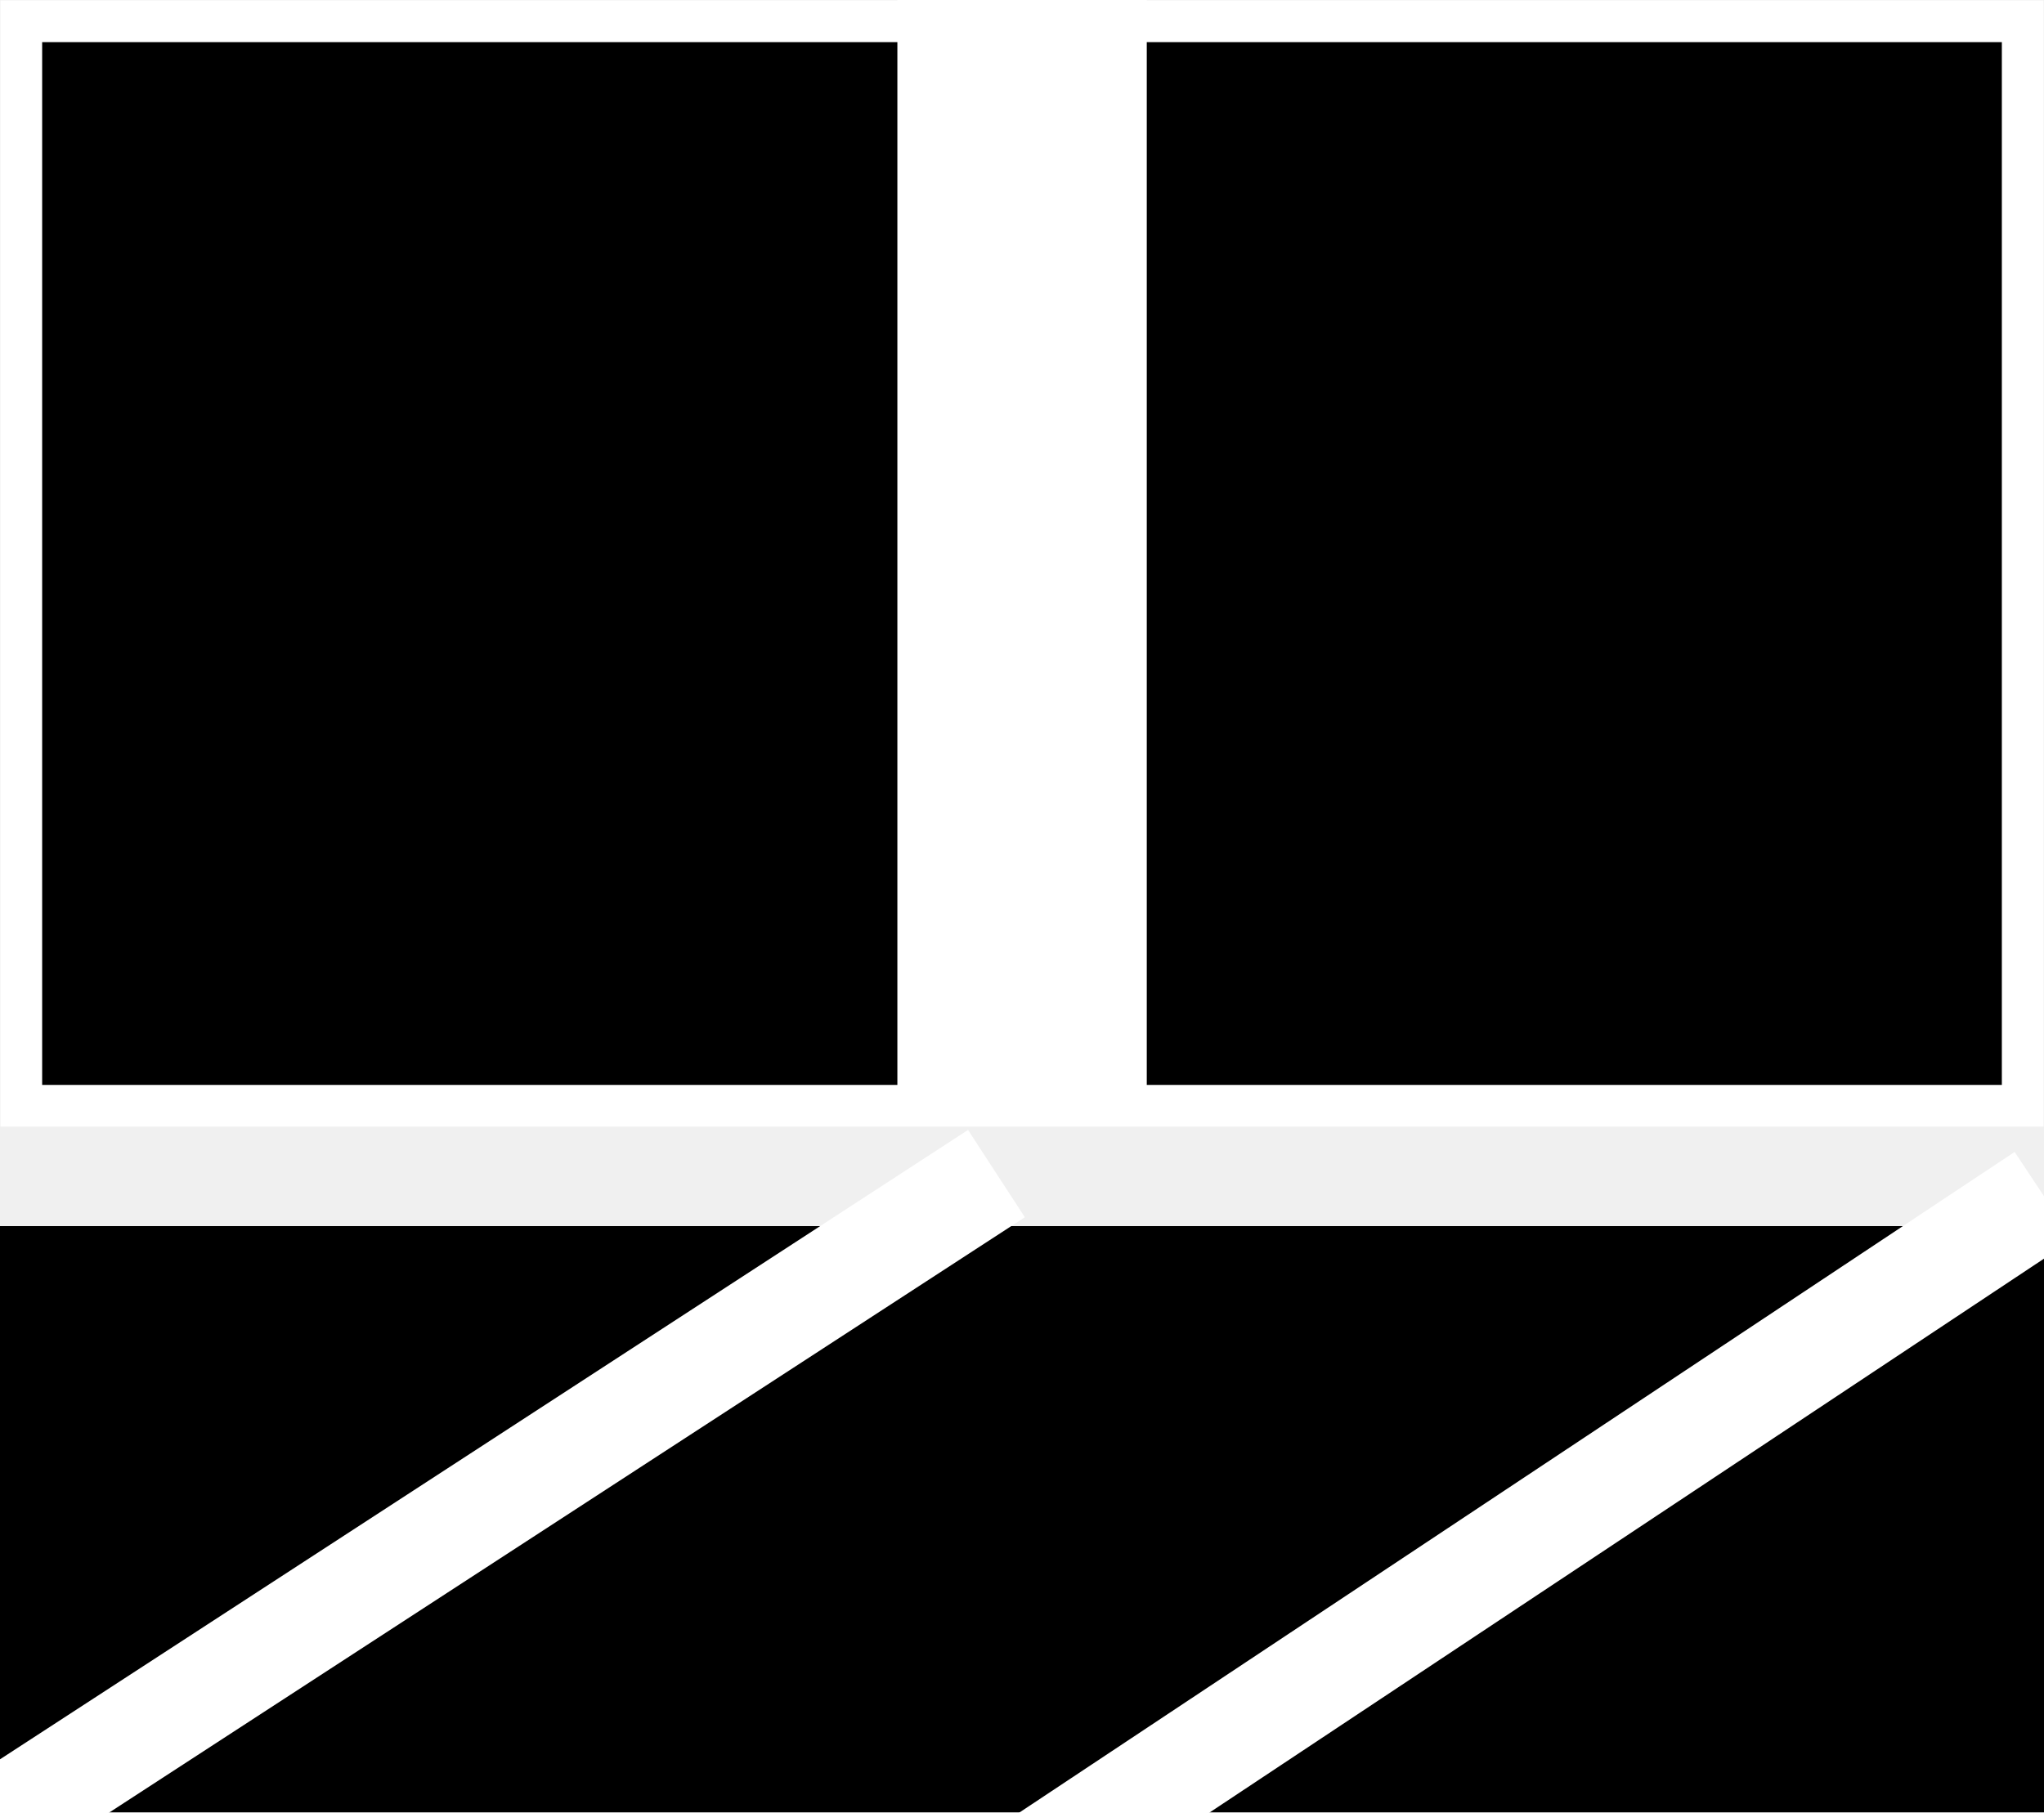
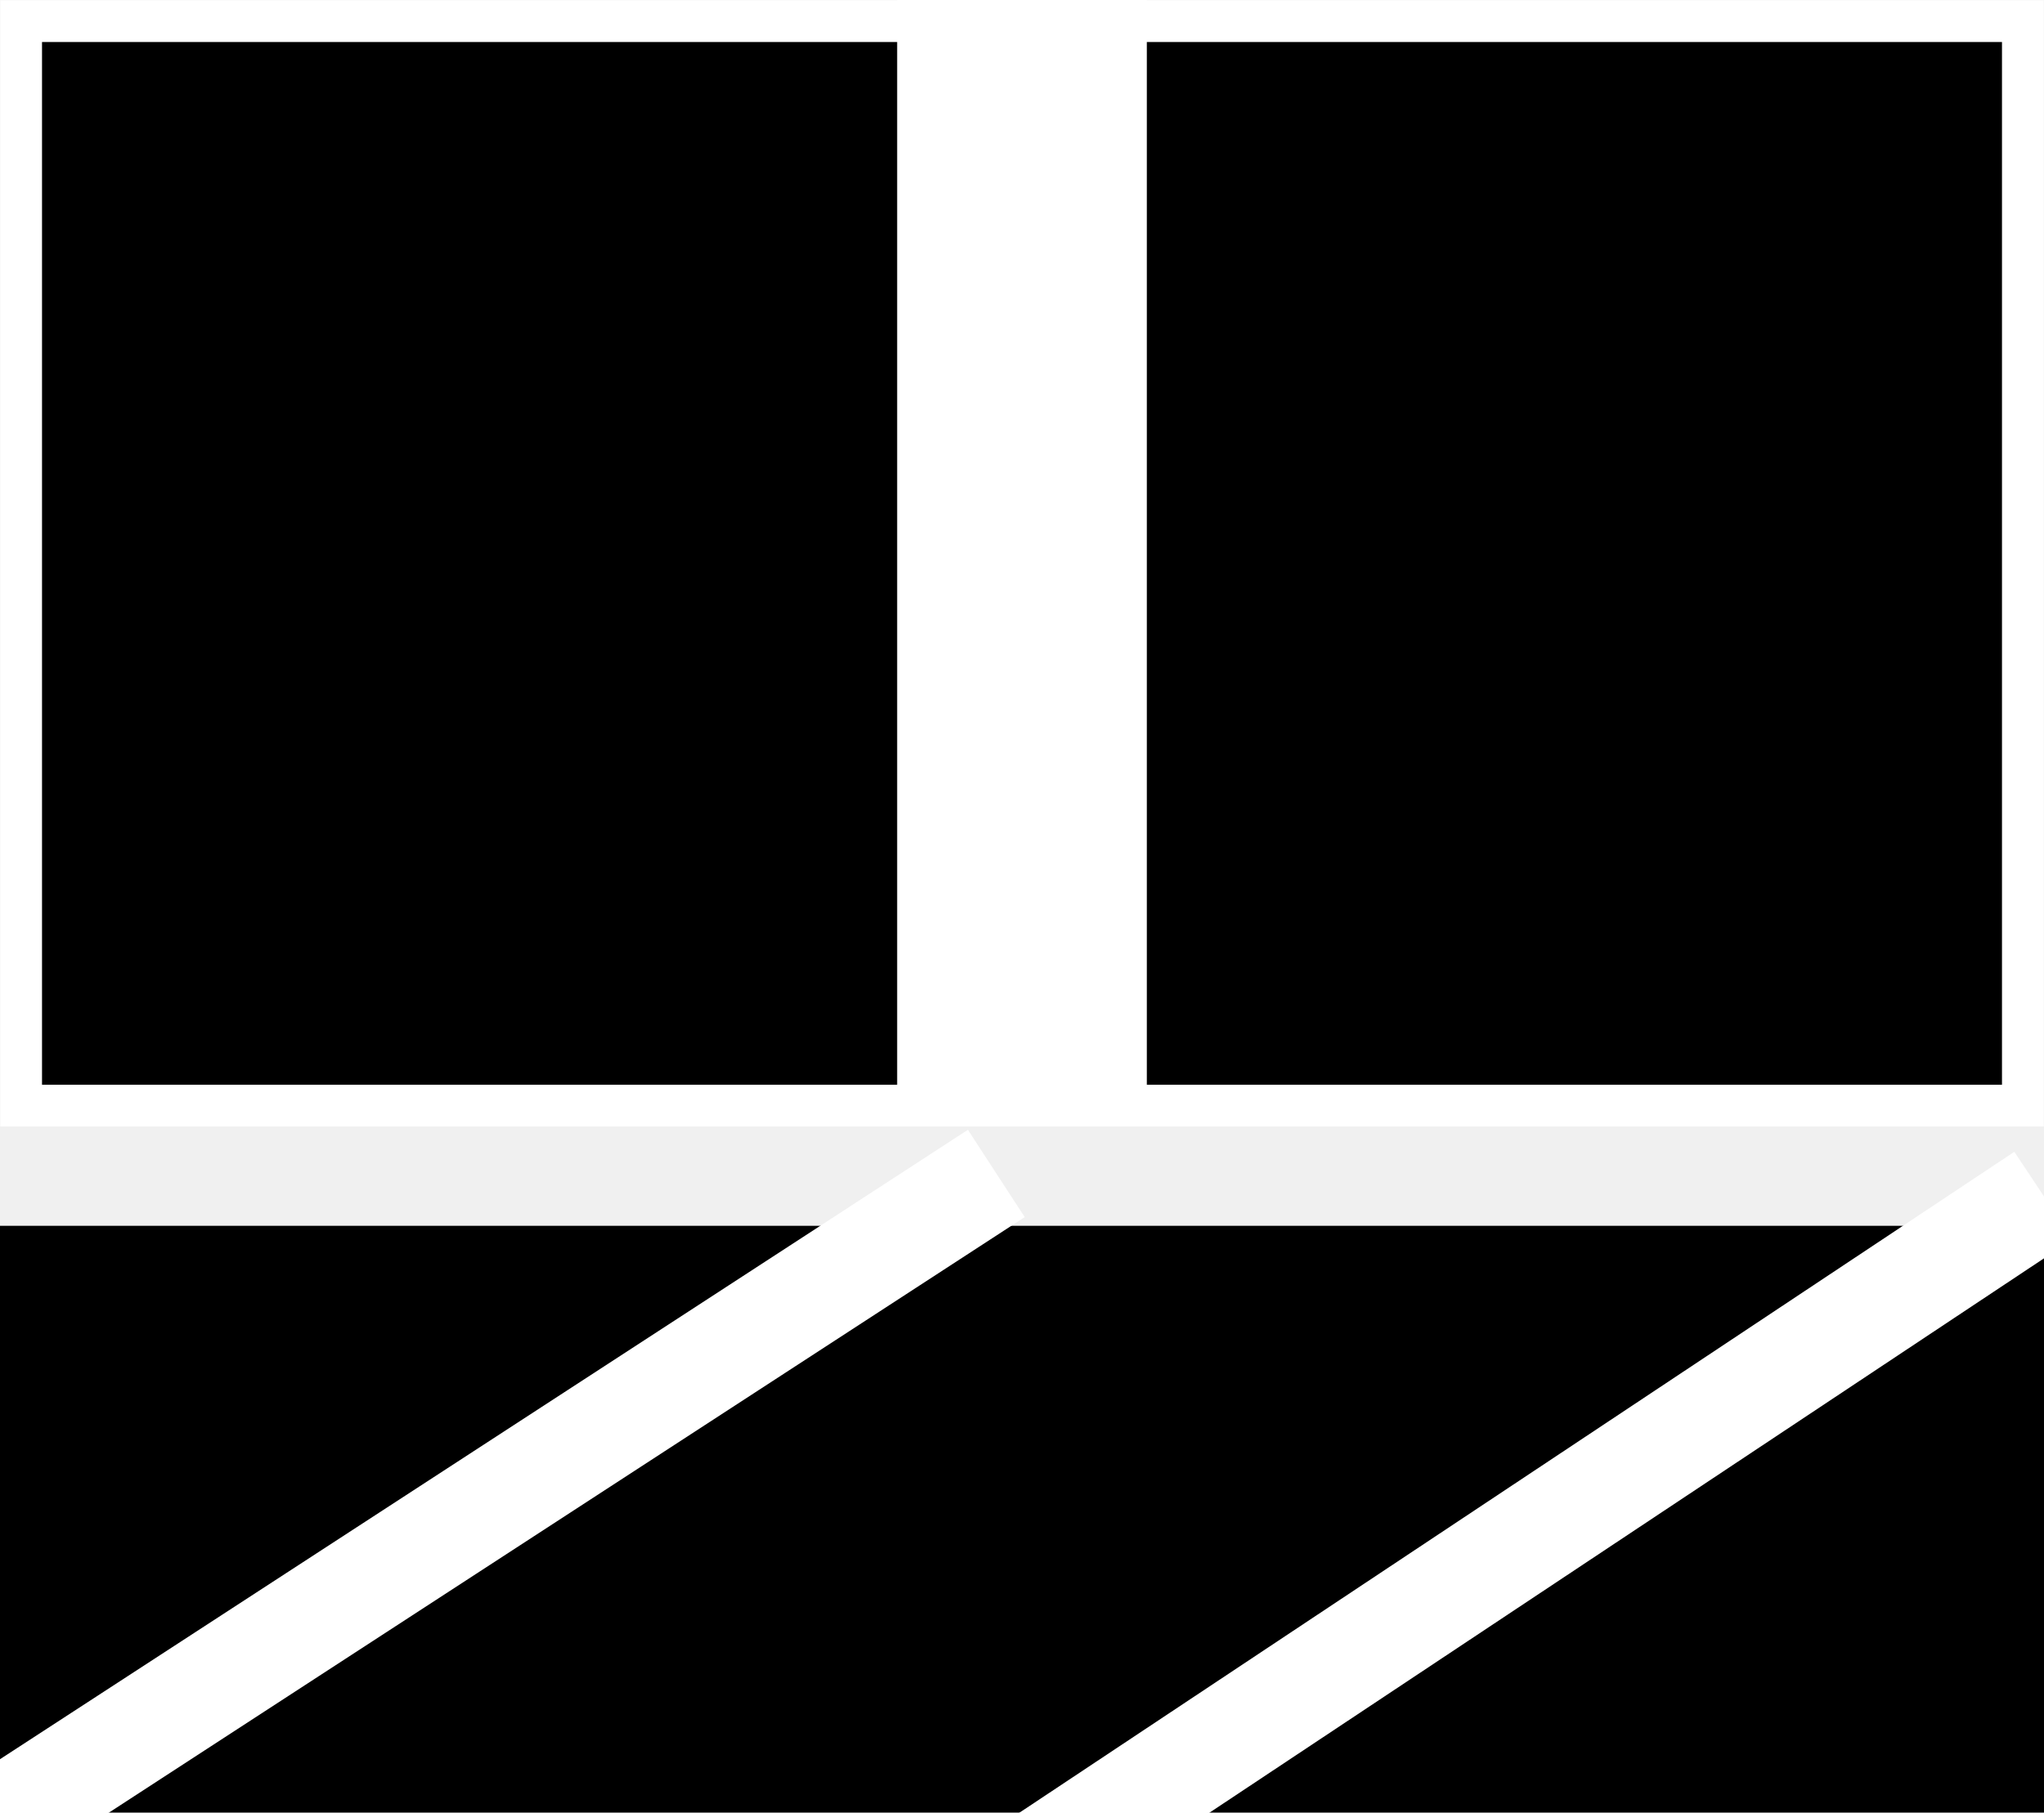
- <svg xmlns="http://www.w3.org/2000/svg" width="14.4" height="12.772" viewBox="0 0 14.4 12.772" version="1.1" id="svg6">
-   <defs id="defs10" />
-   <rect x="0.15" y="-14.25" width="7.642" height="14.1" fill="#000000" fill-opacity="1" id="rect2" transform="rotate(90)" style="stroke:#ffffff;stroke-width:0.294;stroke-dasharray:none;stroke-opacity:1" />
-   <rect style="fill:#ffffff;fill-opacity:1;stroke:none;stroke-width:0.21;stroke-linecap:round;stroke-linejoin:round;paint-order:stroke markers fill;stop-color:#000000" id="rect4293" width="7.792" height="1.757" x="0" y="-8.079" transform="rotate(90)" />
-   <rect x="8.64" y="-14.4" width="4.131" height="14.4" fill="#000000" fill-opacity="1" id="rect2-3" transform="rotate(90)" style="stroke-width:0.536" />
-   <path style="fill:none;stroke:#ffffff;stroke-width:0.734px;stroke-linecap:butt;stroke-linejoin:miter;stroke-opacity:1" d="M -0.003,12.837 7.02,8.27" id="path2437" />
-   <path style="fill:none;stroke:#ffffff;stroke-width:0.741px;stroke-linecap:butt;stroke-linejoin:miter;stroke-opacity:1" d="M 7.379,13.086 14.398,8.426" id="path2437-7" />
+ <svg xmlns="http://www.w3.org/2000/svg" width="14" height="12.417" viewBox="0 0 14 12.417">
+   <path fill-rule="nonzero" fill="rgb(0%, 0%, 0%)" fill-opacity="1" stroke-width="0.294" stroke-linecap="butt" stroke-linejoin="miter" stroke="rgb(100%, 100%, 100%)" stroke-opacity="1" stroke-miterlimit="4" d="M 0.149 -14.251 L 7.791 -14.251 L 7.791 -0.149 L 0.149 -0.149 Z M 0.149 -14.251 " transform="matrix(0.00000000000000006, 0.972222, -0.972222, 0.00000000000000006, 0, 0.000000822331)" />
+   <path fill-rule="nonzero" fill="rgb(100%, 100%, 100%)" fill-opacity="1" d="M 7.855 0 L 7.855 7.574 L 6.145 7.574 L 6.145 0 Z M 7.855 0 " />
+   <path fill-rule="nonzero" fill="rgb(0%, 0%, 0%)" fill-opacity="1" d="M 14 8.398 L 14 12.418 L 0 12.418 L 0 8.398 Z M 14 8.398 " />
+   <path fill="none" stroke-width="0.734" stroke-linecap="butt" stroke-linejoin="miter" stroke="rgb(100%, 100%, 100%)" stroke-opacity="1" stroke-miterlimit="4" d="M -0.004 12.837 L 7.019 8.269 " transform="matrix(0.972222, 0, 0, 0.972222, 0, 0.000000822331)" />
+   <path fill="none" stroke-width="0.741" stroke-linecap="butt" stroke-linejoin="miter" stroke="rgb(100%, 100%, 100%)" stroke-opacity="1" stroke-miterlimit="4" d="M 7.381 13.086 L 14.396 8.425 " transform="matrix(0.972222, 0, 0, 0.972222, 0, 0.000000822331)" />
</svg>
